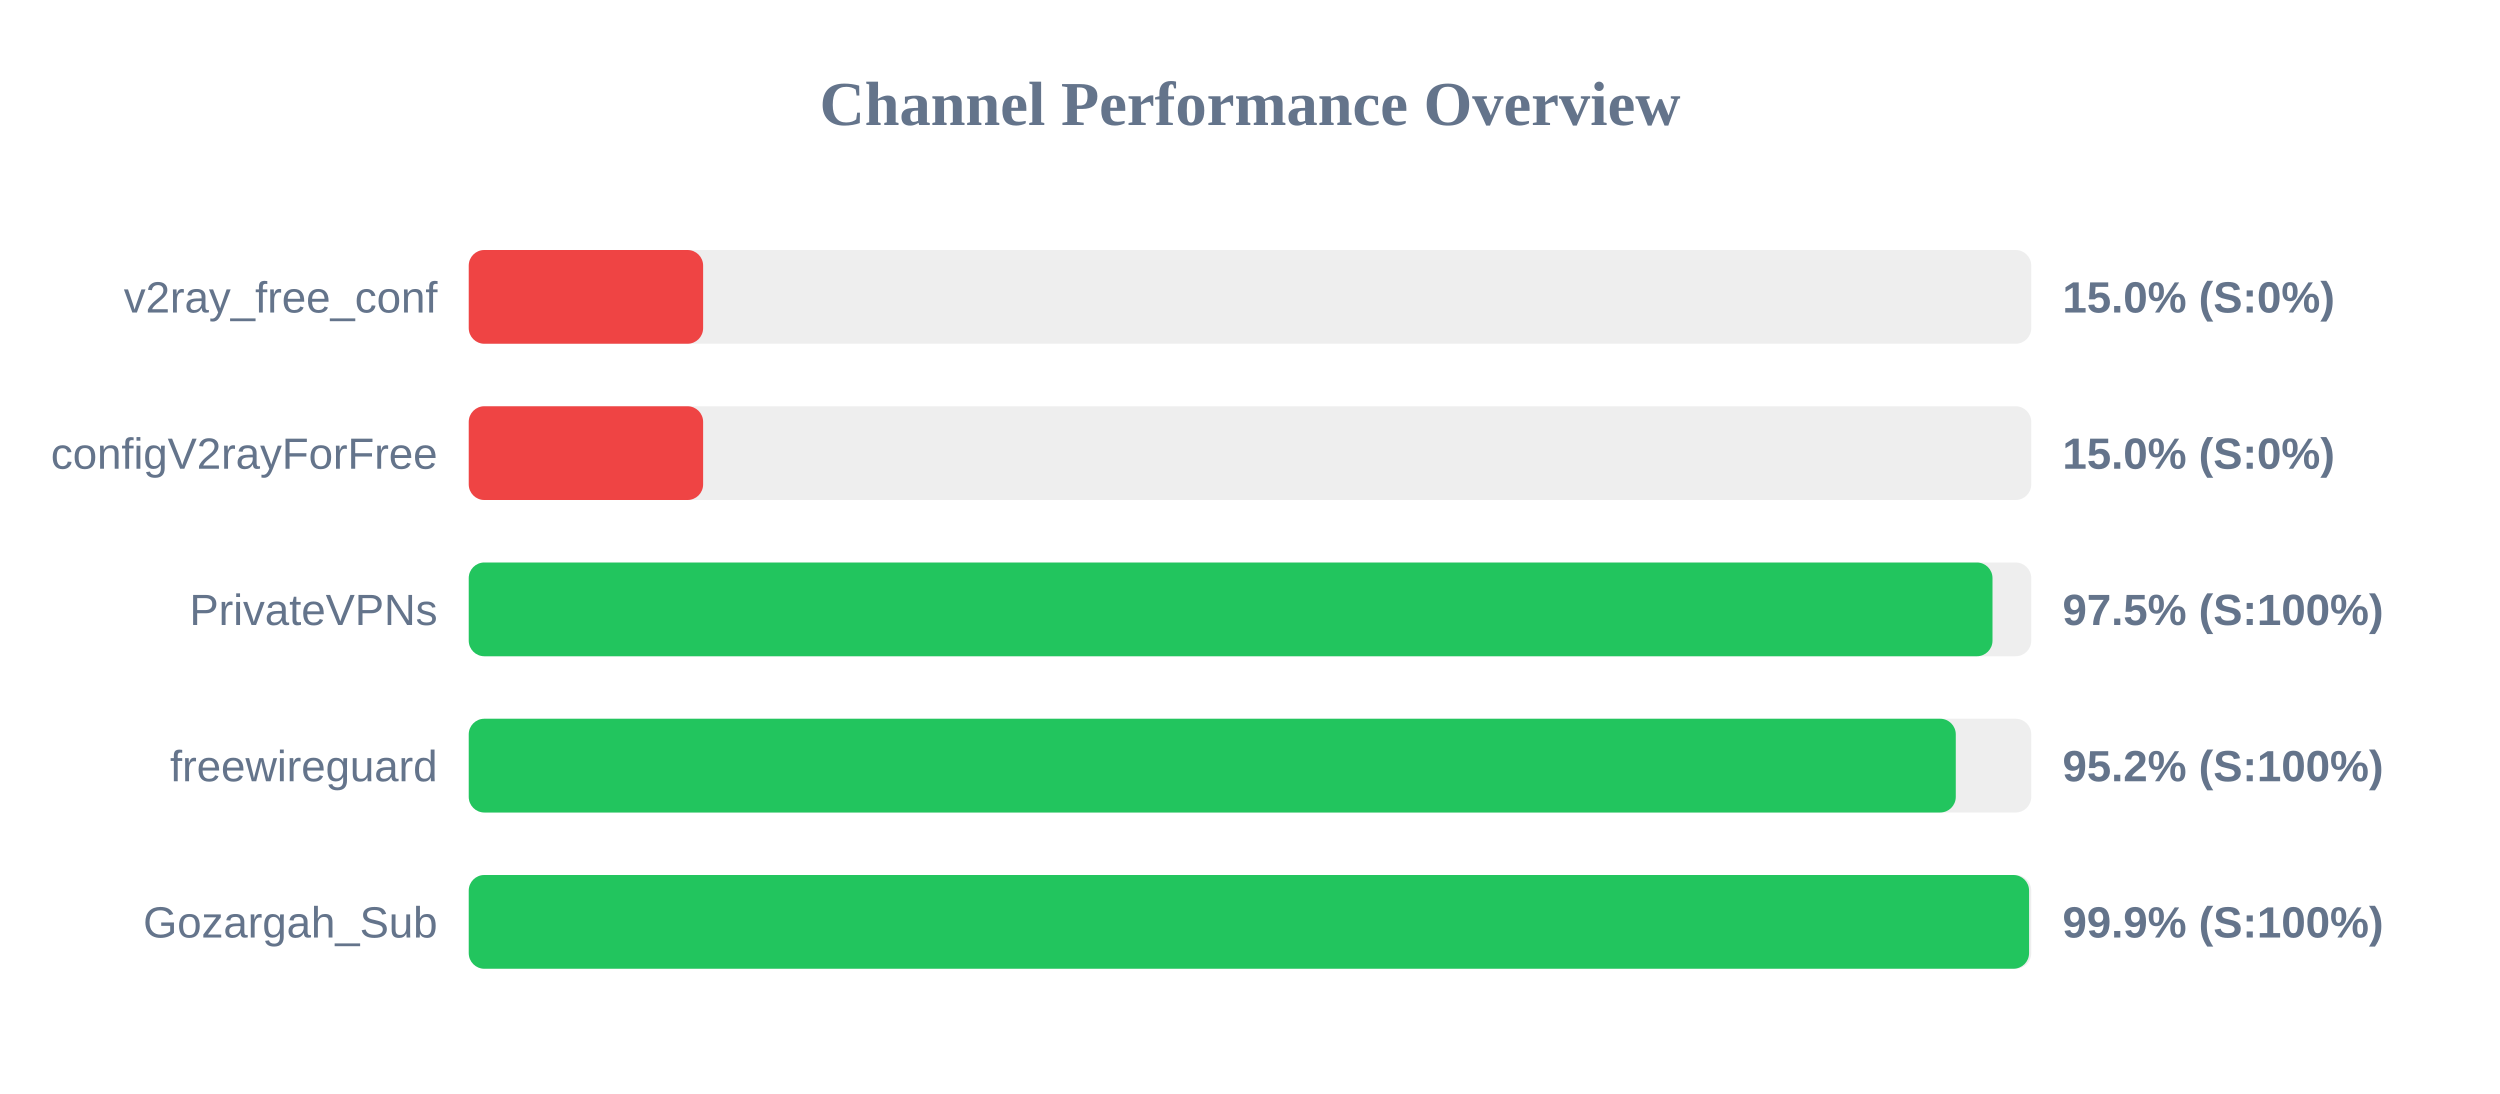
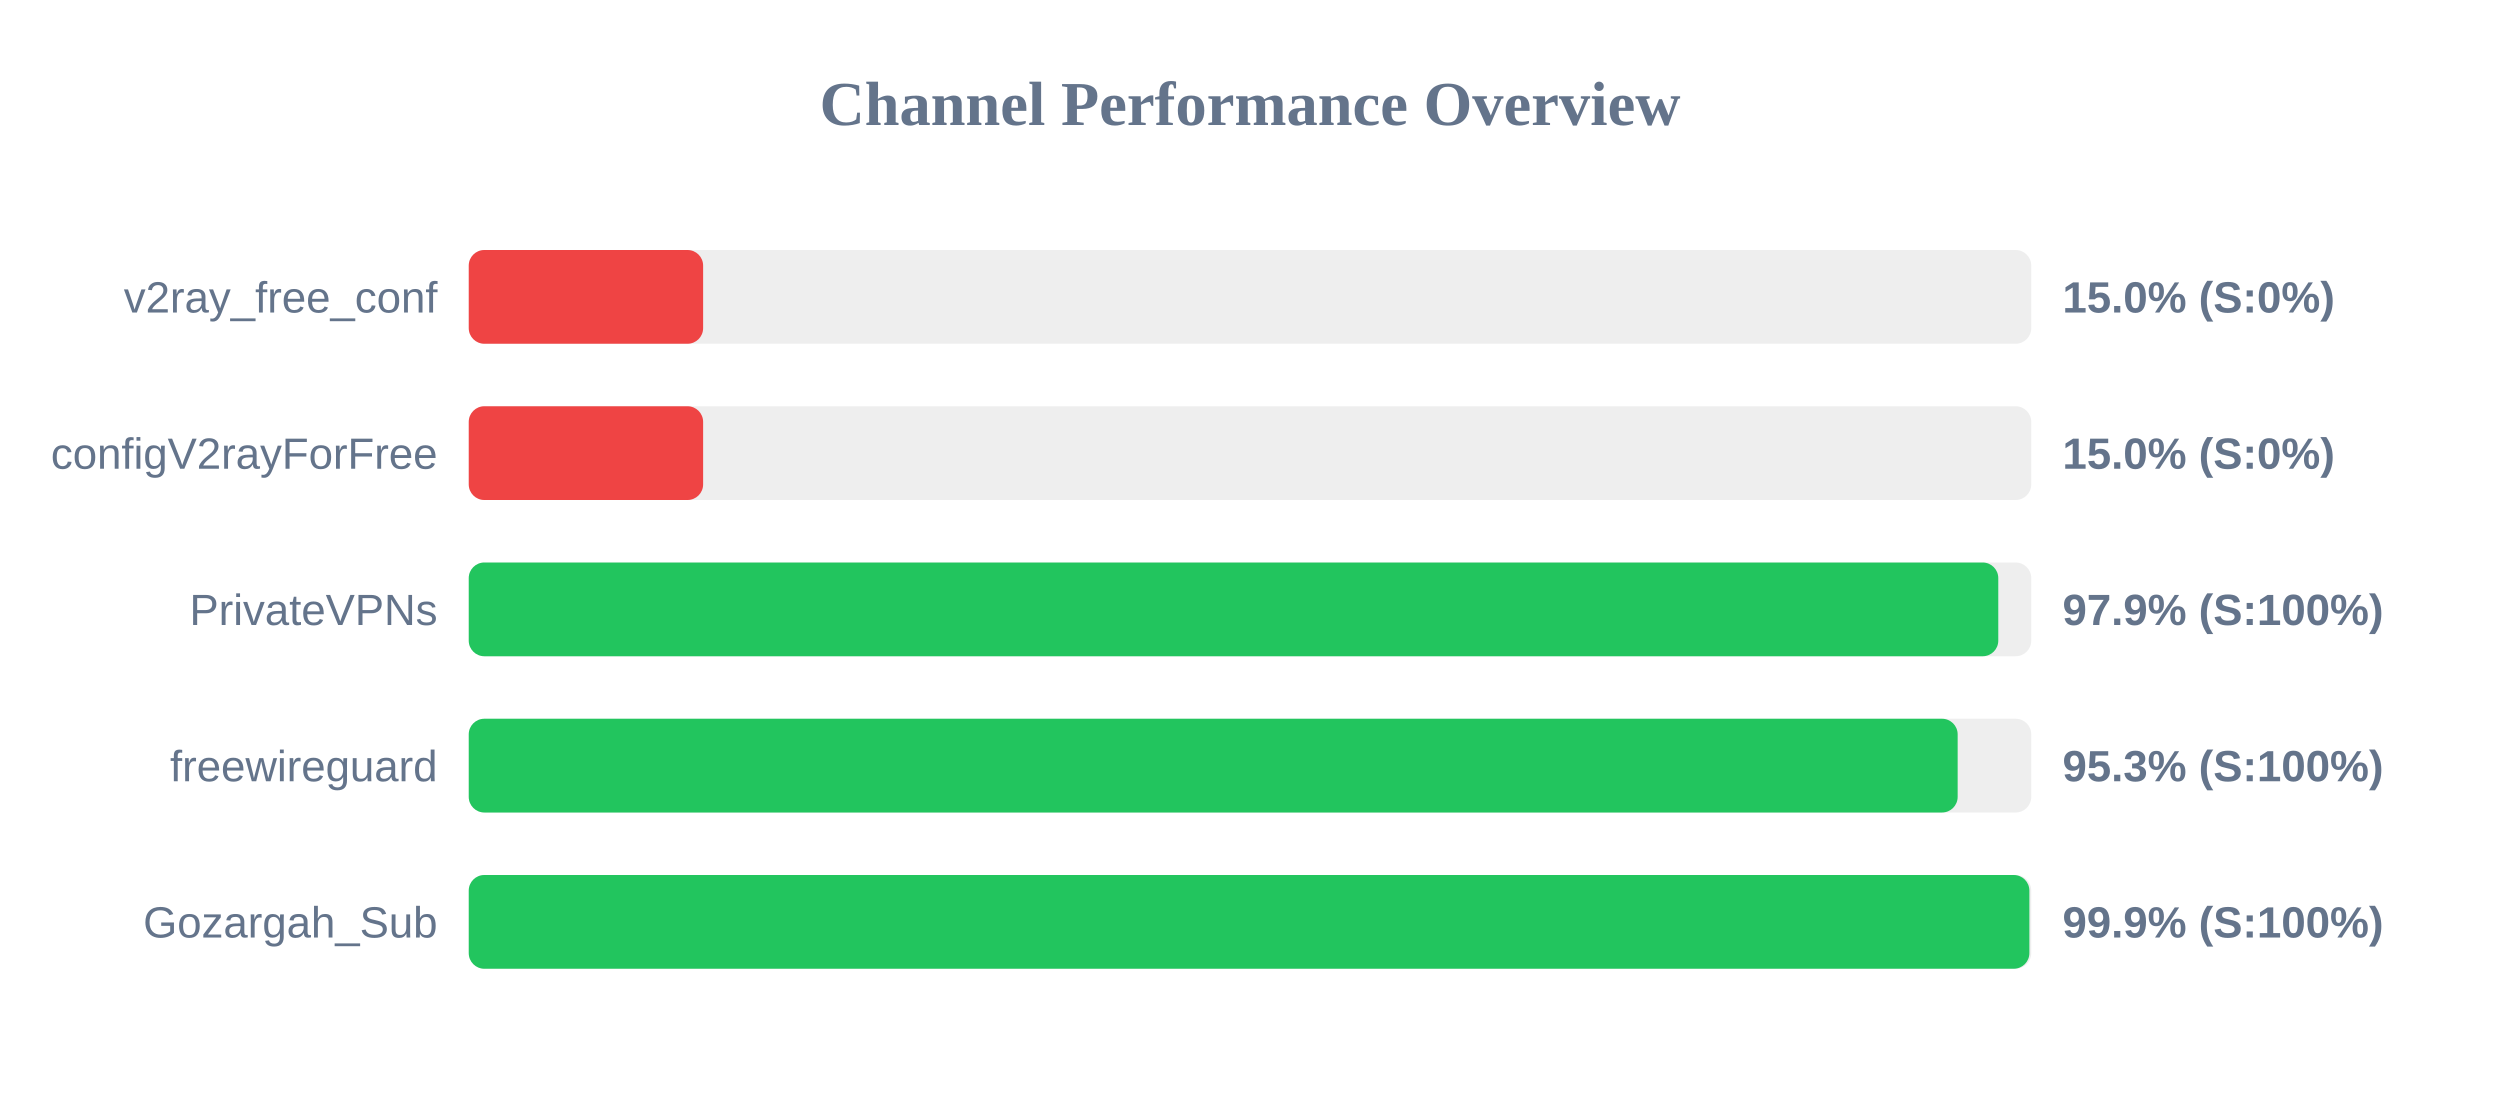
<svg xmlns="http://www.w3.org/2000/svg" width="800" height="350" version="1.1">
  <style>
        .row { font: 14px Arial; fill: #64748b; }
        .score { font: bold 14px Arial; fill: #64748b; }
    </style>
  <text x="400" y="40" text-anchor="middle" font-size="20px" font-weight="bold" fill="#64748b">Channel Performance Overview</text>
  <rect x="150" y="80" width="500" height="30" fill="#eee" rx="5" />
  <rect x="150" y="80" width="75.0" height="30" fill="#ef4444" rx="5" />
  <text x="140" y="100" text-anchor="end" class="row">v2ray_free_conf</text>
  <text x="660" y="100" text-anchor="start" class="score">15.0% (S:0%)</text>
  <rect x="150" y="130" width="500" height="30" fill="#eee" rx="5" />
  <rect x="150" y="130" width="75.0" height="30" fill="#ef4444" rx="5" />
  <text x="140" y="150" text-anchor="end" class="row">configV2rayForFree</text>
  <text x="660" y="150" text-anchor="start" class="score">15.0% (S:0%)</text>
  <rect x="150" y="180" width="500" height="30" fill="#eee" rx="5" />
-   <rect x="150" y="180" width="487.6" height="30" fill="#22c55e" rx="5" />
+   <rect x="150" y="180" width="489.45" height="30" fill="#22c55e" rx="5" />
  <text x="140" y="200" text-anchor="end" class="row">PrivateVPNs</text>
-   <text x="660" y="200" text-anchor="start" class="score">97.5% (S:100%)</text>
+   <text x="660" y="200" text-anchor="start" class="score">97.9% (S:100%)</text>
  <rect x="150" y="230" width="500" height="30" fill="#eee" rx="5" />
-   <rect x="150" y="230" width="475.85" height="30" fill="#22c55e" rx="5" />
+   <rect x="150" y="230" width="476.45" height="30" fill="#22c55e" rx="5" />
  <text x="140" y="250" text-anchor="end" class="row">freewireguard</text>
-   <text x="660" y="250" text-anchor="start" class="score">95.2% (S:100%)</text>
+   <text x="660" y="250" text-anchor="start" class="score">95.3% (S:100%)</text>
  <rect x="150" y="280" width="500" height="30" fill="#eee" rx="5" />
-   <rect x="150" y="280" width="499.3" height="30" fill="#22c55e" rx="5" />
+   <rect x="150" y="280" width="499.4" height="30" fill="#22c55e" rx="5" />
  <text x="140" y="300" text-anchor="end" class="row">Gozargah_Sub</text>
  <text x="660" y="300" text-anchor="start" class="score">99.9% (S:100%)</text>
</svg>
